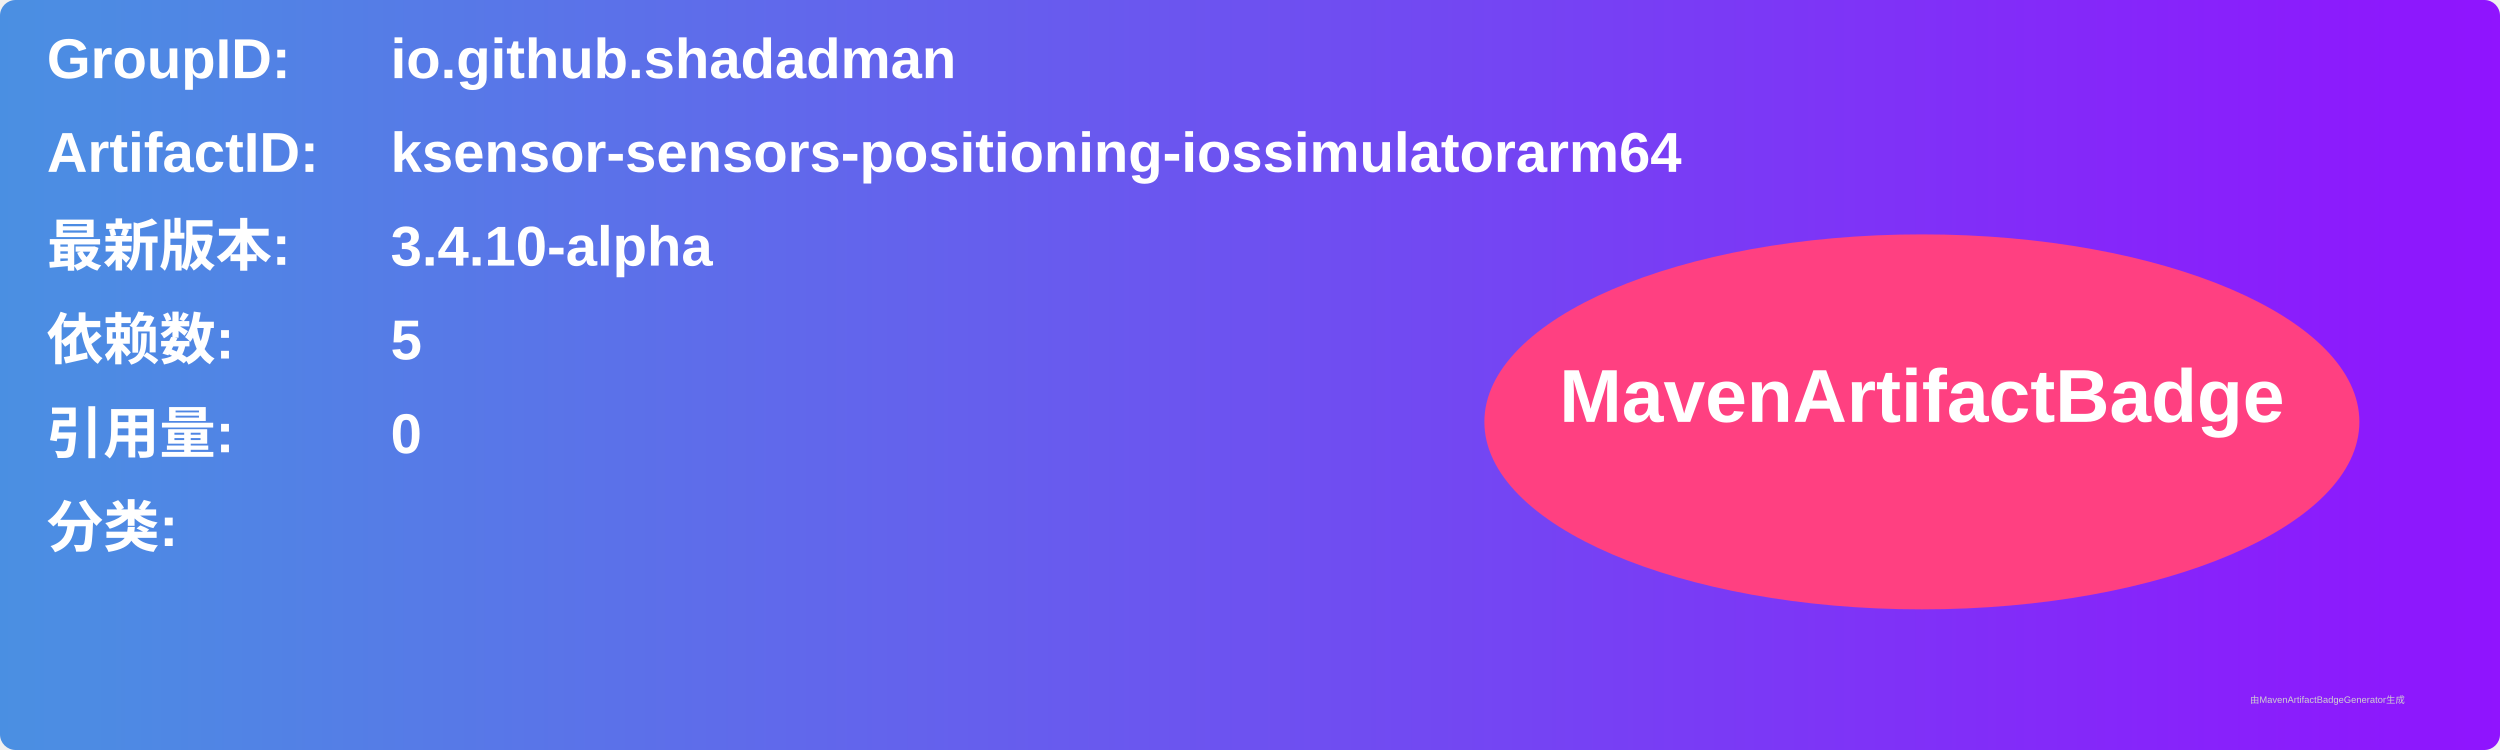
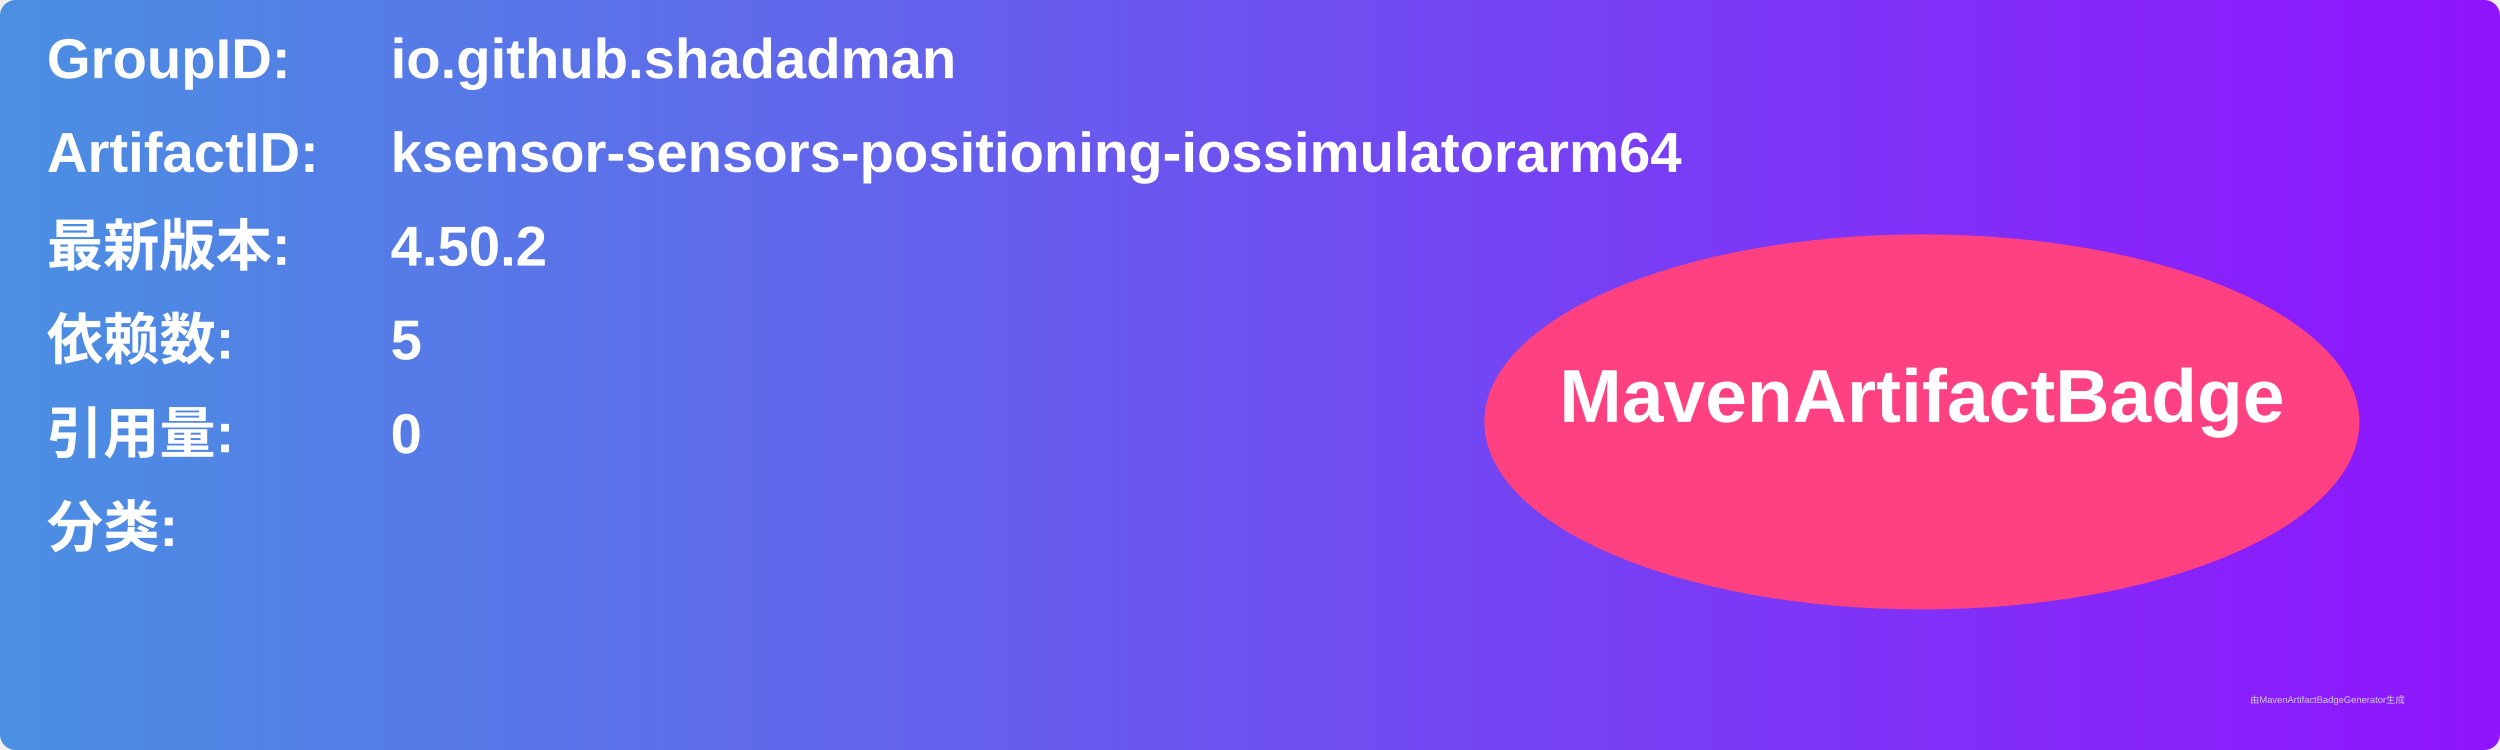
<svg xmlns="http://www.w3.org/2000/svg" width="800" height="240" viewBox="0 0 800 240">
  <linearGradient id="grad" x1="0%" y1="0%" x2="100%" y2="0%">
    <stop offset="0%" stop-color="#4a90e2" />
    <stop offset="100%" stop-color="#9013fe" />
  </linearGradient>
  <rect width="100%" height="100%" rx="5" ry="5" fill="url(#grad)" />
  <g transform="translate(15, 15)">
    <text x="0" y="10" font-family="Arial" font-size="18" fill="white" font-weight="bold" width="260">GroupID:</text>
    <text x="110" y="10" font-family="Arial" font-size="18" fill="white" font-weight="bold" width="460">io.github.shadadman</text>
    <text x="0" y="40" font-family="Arial" font-size="18" fill="white" font-weight="bold" width="260">ArtifactID:</text>
    <text x="110" y="40" font-family="Arial" font-size="18" fill="white" font-weight="bold" width="460">ksensor-sensors-positioning-iossimulatorarm64</text>
    <text x="0" y="70" font-family="Arial" font-size="18" fill="white" font-weight="bold">最新版本:</text>
    <text x="110" y="70" font-family="Arial" font-size="18" fill="white" font-weight="bold">
-       <tspan font-weight="bold">3.4.10-alpha</tspan>
+       <tspan font-weight="bold">4.50.2</tspan>
    </text>
    <text x="0" y="100" font-family="Arial" font-size="18" fill="white" font-weight="bold">依赖数: </text>
    <text x="110" y="100" font-family="Arial" font-size="18" fill="white">
      <tspan font-weight="bold">5</tspan>
    </text>
    <text x="0" y="130" font-family="Arial" font-size="18" fill="white" font-weight="bold">引用量: </text>
    <text x="110" y="130" font-family="Arial" font-size="18" fill="white">
      <tspan font-weight="bold">0</tspan>
    </text>
    <text x="0" y="160" font-family="Arial" font-size="18" fill="white" font-weight="bold">分类:</text>
    <text x="10" y="190" font-family="Arial" font-size="10" fill="white">
      <tspan font-weight="bold" />
    </text>
    <ellipse cx="600" cy="120" rx="140" ry="60" fill="#ff4081" />
    <text x="600" y="120" text-anchor="middle" font-family="Arial" font-size="24" fill="white" font-weight="bold">MavenArtifactBadge</text>
  </g>
  <text x="720" y="225" font-family="Arial" font-size="3" fill="#d0d0d0">由MavenArtifactBadgeGenerator生成</text>
</svg>
